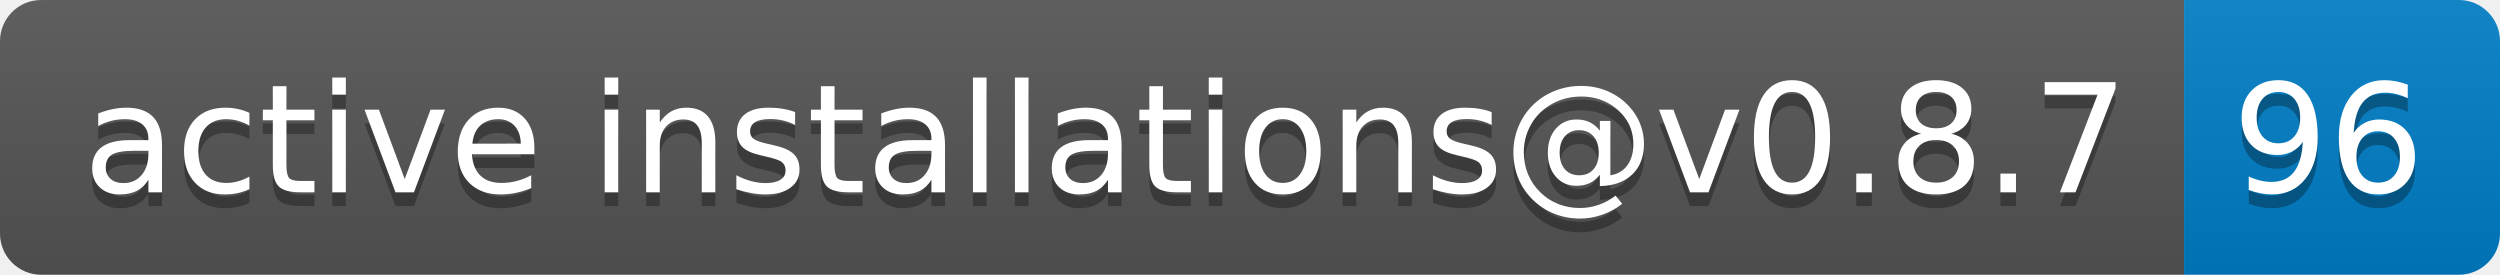
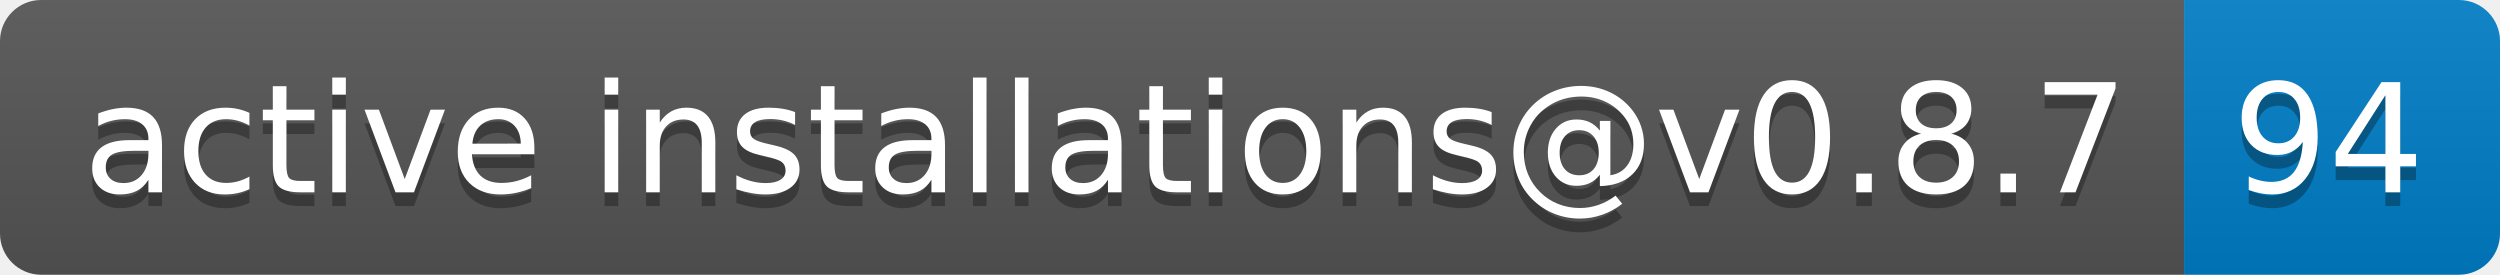
- <svg xmlns="http://www.w3.org/2000/svg" width="182" height="20" role="img" aria-label="active installations@v0.8.7: 96">
+ <svg xmlns="http://www.w3.org/2000/svg" width="182" height="20" role="img" aria-label="active installations@v0.8.7: 94">
  <linearGradient id="s" x2="0" y2="100%">
    <stop offset="0" stop-color="#bbb" stop-opacity=".1" />
    <stop offset="1" stop-opacity=".1" />
  </linearGradient>
  <clipPath id="r">
    <rect width="182" height="20" rx="3" fill="#fff" />
  </clipPath>
  <g clip-path="url(#r)">
    <rect width="159" height="20" fill="#555" />
    <rect x="159" width="23" height="20" fill="#007ec6" />
    <rect width="182" height="20" fill="url(#s)" />
  </g>
  <g fill="#fff" text-anchor="middle" font-family="Verdana,Geneva,DejaVu Sans,sans-serif" text-rendering="geometricPrecision" font-size="110">
    <text aria-hidden="true" x="805" y="150" fill="#010101" fill-opacity=".3" transform="scale(.1)" textLength="1490">active installations@v0.8.7</text>
    <text x="805" y="140" transform="scale(.1)" fill="#fff" textLength="1490">active installations@v0.8.7</text>
-     <text aria-hidden="true" x="1695" y="150" fill="#010101" fill-opacity=".3" transform="scale(.1)" textLength="130">96</text>
-     <text x="1695" y="140" transform="scale(.1)" fill="#fff" textLength="130">96</text>
+     <text aria-hidden="true" x="1695" y="150" fill="#010101" fill-opacity=".3" transform="scale(.1)" textLength="130">94</text>
+     <text x="1695" y="140" transform="scale(.1)" fill="#fff" textLength="130">94</text>
  </g>
</svg>
